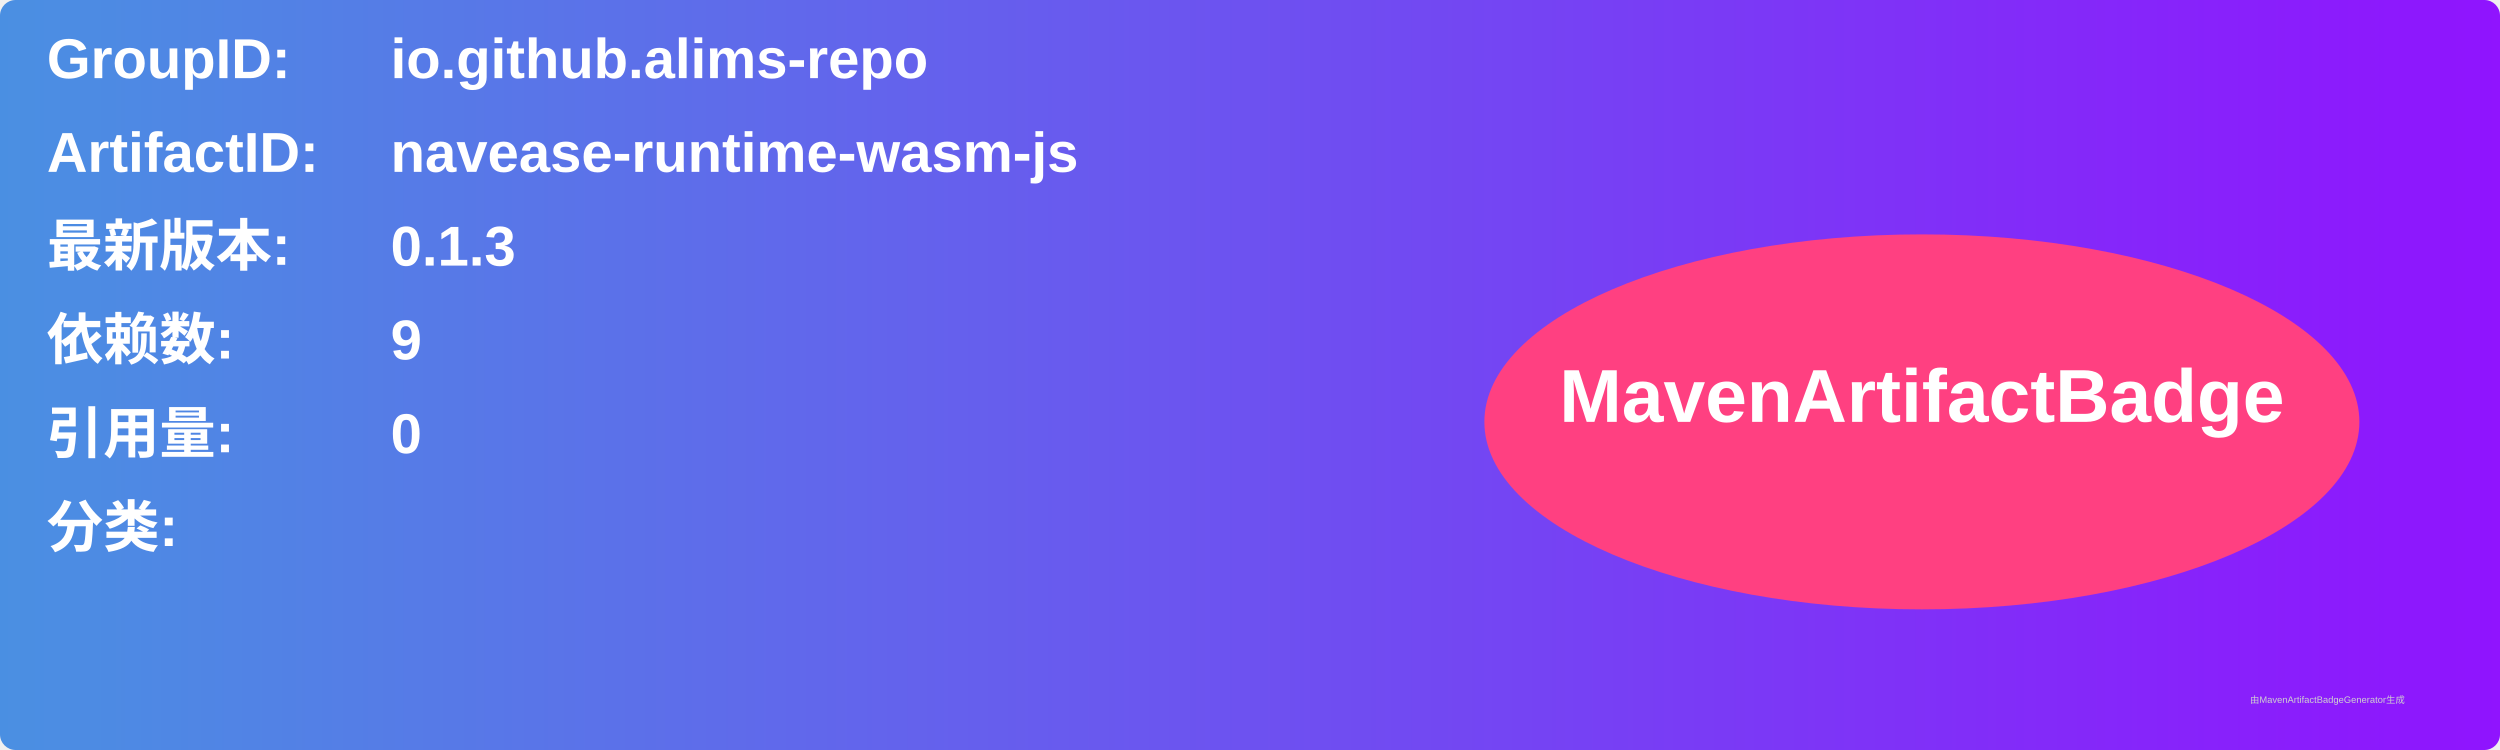
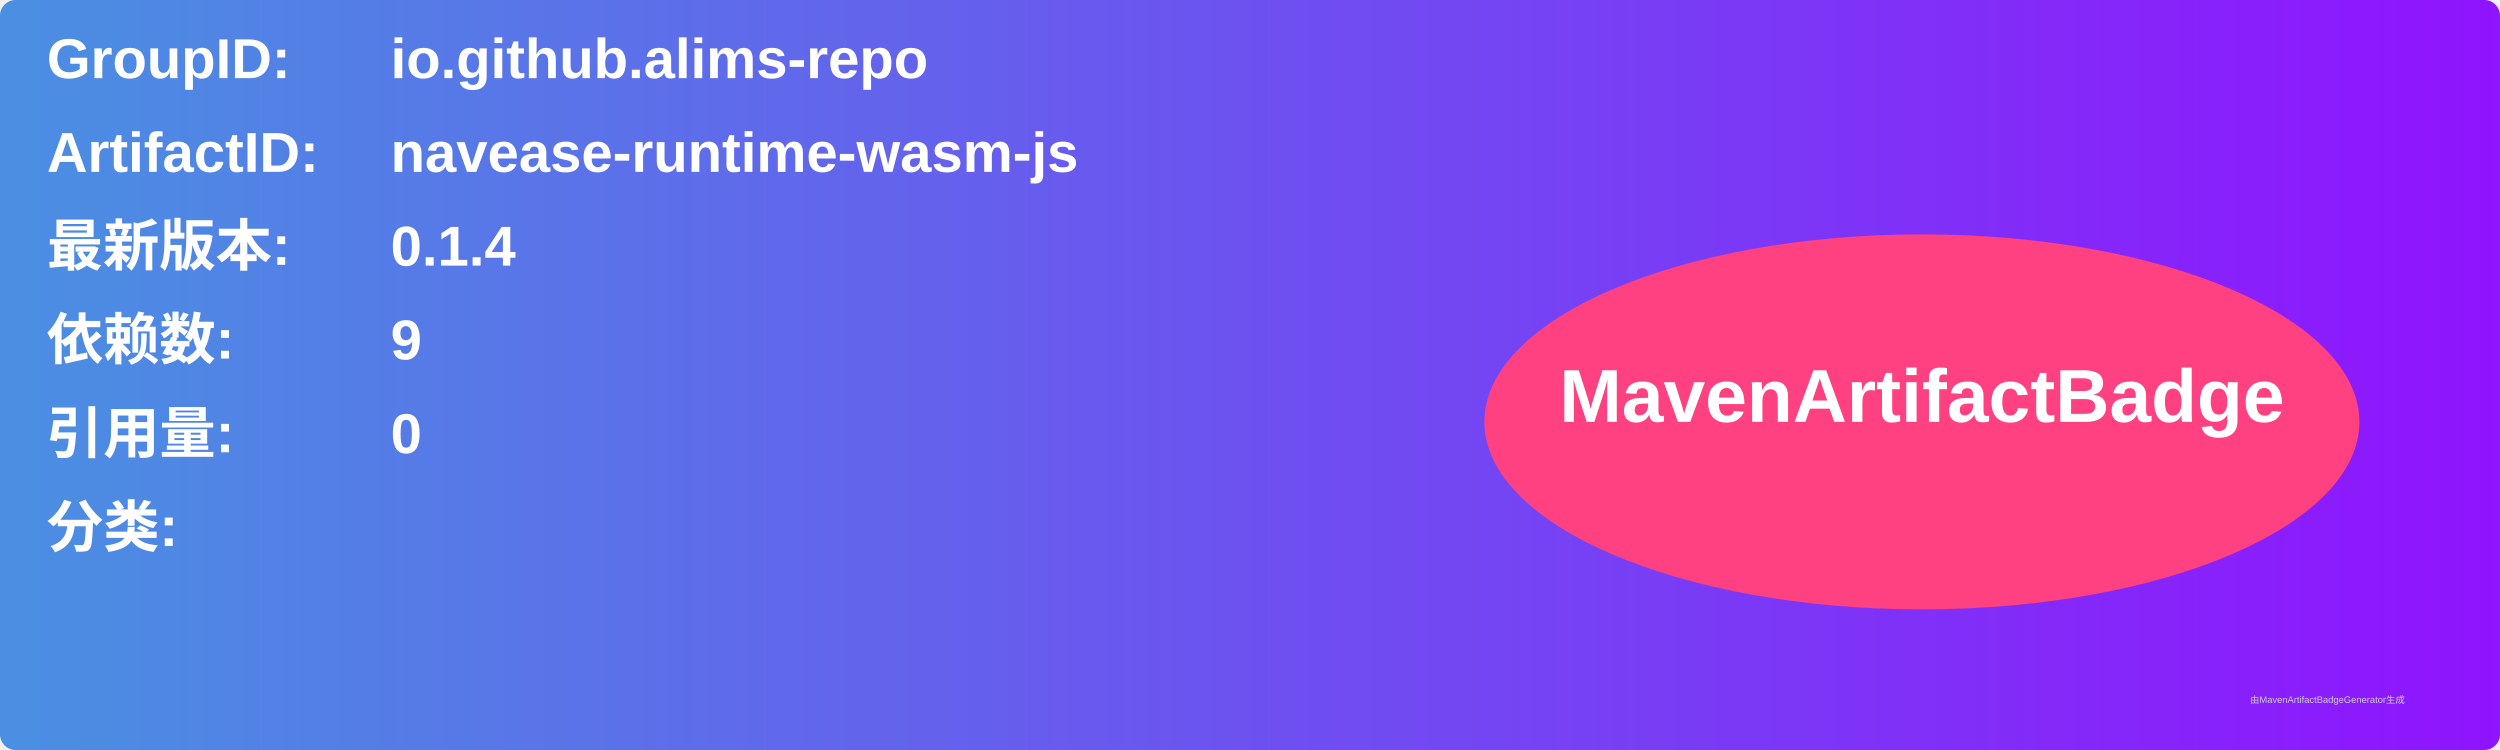
<svg xmlns="http://www.w3.org/2000/svg" width="800" height="240" viewBox="0 0 800 240">
  <linearGradient id="grad" x1="0%" y1="0%" x2="100%" y2="0%">
    <stop offset="0%" stop-color="#4a90e2" />
    <stop offset="100%" stop-color="#9013fe" />
  </linearGradient>
  <rect width="100%" height="100%" rx="5" ry="5" fill="url(#grad)" />
  <g transform="translate(15, 15)">
    <text x="0" y="10" font-family="Arial" font-size="18" fill="white" font-weight="bold" width="260">GroupID:</text>
    <text x="110" y="10" font-family="Arial" font-size="18" fill="white" font-weight="bold" width="460">io.github.alims-repo</text>
    <text x="0" y="40" font-family="Arial" font-size="18" fill="white" font-weight="bold" width="260">ArtifactID:</text>
    <text x="110" y="40" font-family="Arial" font-size="18" fill="white" font-weight="bold" width="460">navease-runtime-wasm-js</text>
    <text x="0" y="70" font-family="Arial" font-size="18" fill="white" font-weight="bold">最新版本:</text>
    <text x="110" y="70" font-family="Arial" font-size="18" fill="white" font-weight="bold">
-       <tspan font-weight="bold">0.1.3</tspan>
+       <tspan font-weight="bold">0.1.4</tspan>
    </text>
    <text x="0" y="100" font-family="Arial" font-size="18" fill="white" font-weight="bold">依赖数: </text>
    <text x="110" y="100" font-family="Arial" font-size="18" fill="white">
      <tspan font-weight="bold">9</tspan>
    </text>
    <text x="0" y="130" font-family="Arial" font-size="18" fill="white" font-weight="bold">引用量: </text>
    <text x="110" y="130" font-family="Arial" font-size="18" fill="white">
      <tspan font-weight="bold">0</tspan>
    </text>
    <text x="0" y="160" font-family="Arial" font-size="18" fill="white" font-weight="bold">分类:</text>
    <text x="10" y="190" font-family="Arial" font-size="10" fill="white">
      <tspan font-weight="bold" />
    </text>
    <ellipse cx="600" cy="120" rx="140" ry="60" fill="#ff4081" />
    <text x="600" y="120" text-anchor="middle" font-family="Arial" font-size="24" fill="white" font-weight="bold">MavenArtifactBadge</text>
  </g>
  <text x="720" y="225" font-family="Arial" font-size="3" fill="#d0d0d0">由MavenArtifactBadgeGenerator生成</text>
</svg>
